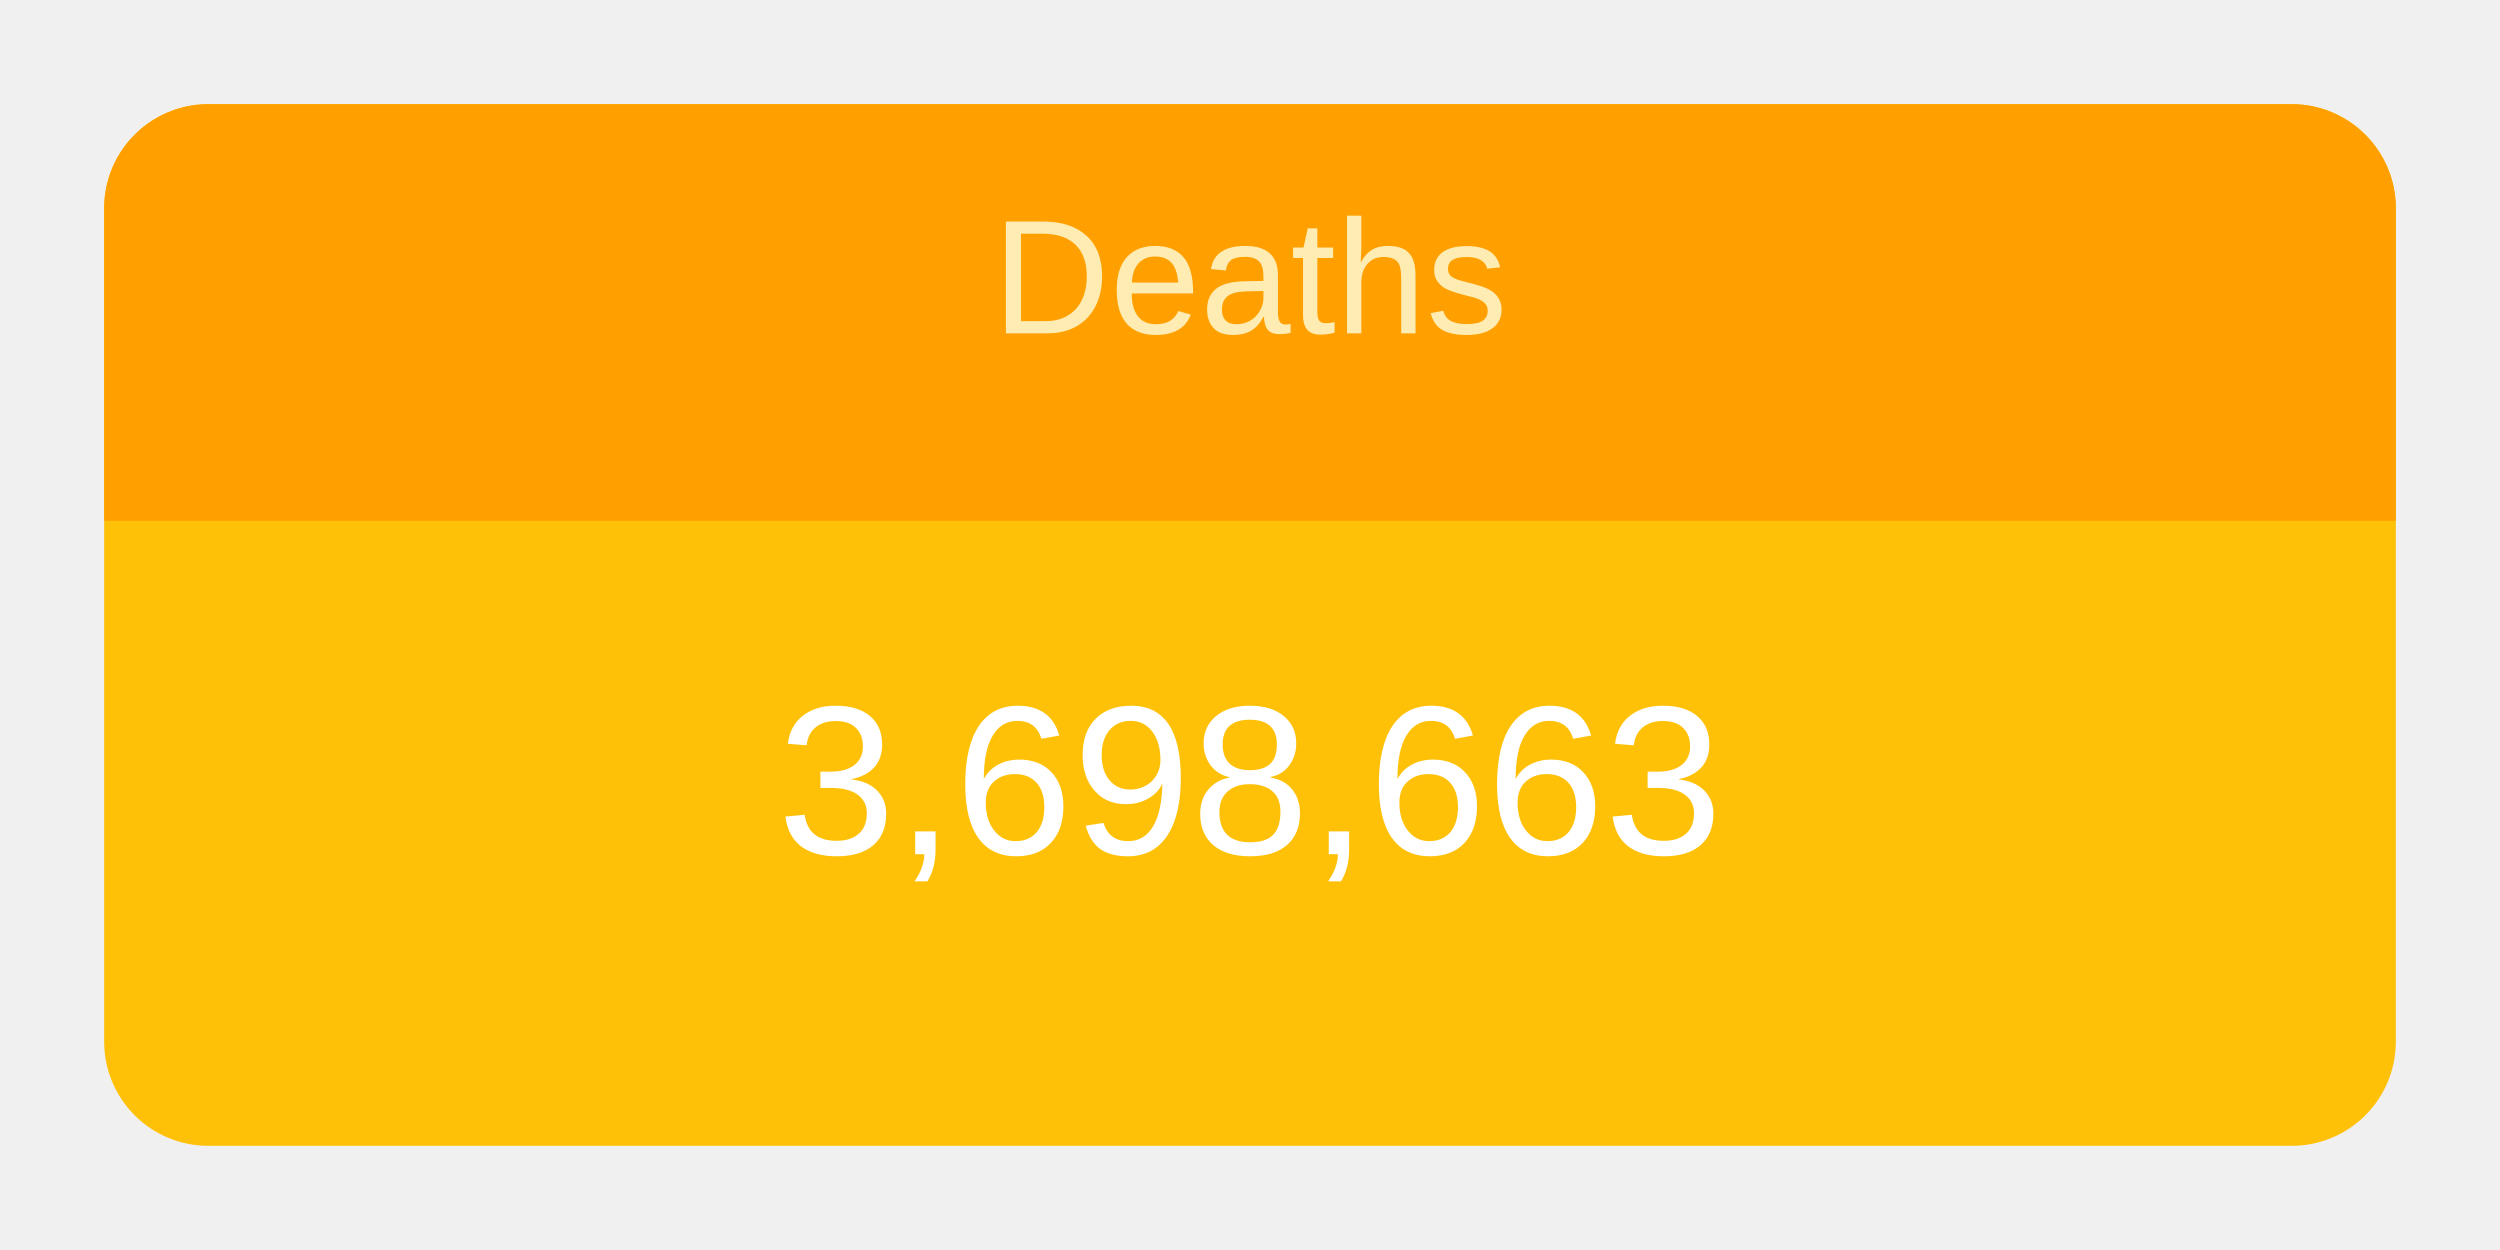
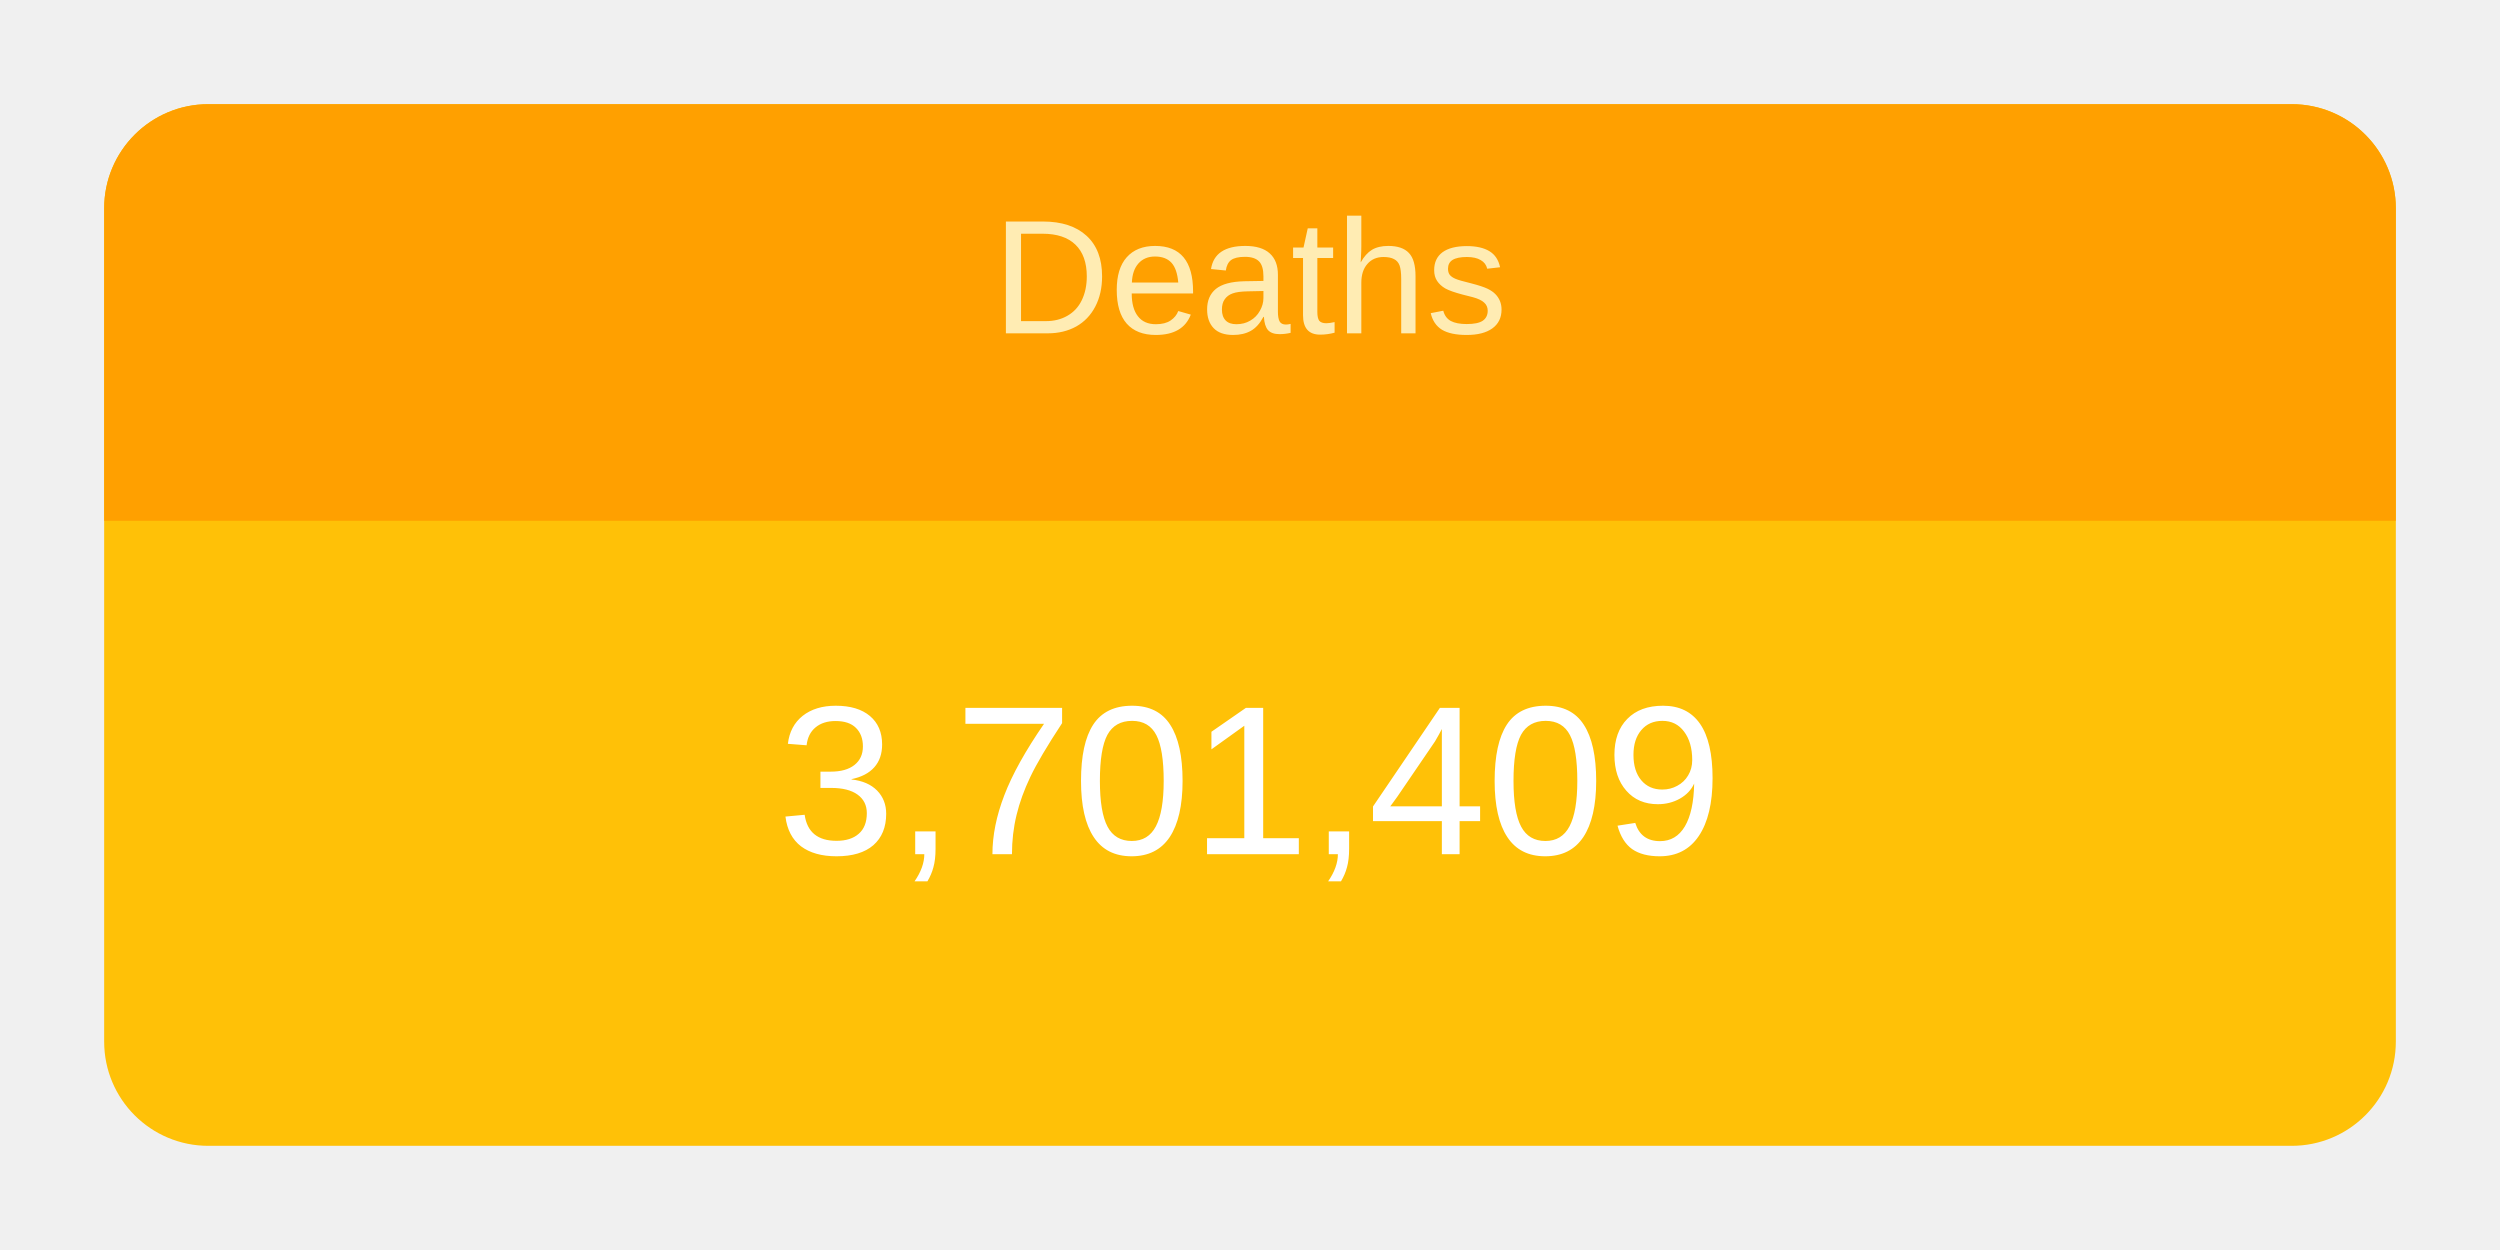
<svg xmlns="http://www.w3.org/2000/svg" height="120" viewBox="" width="240">
  <g transform="translate(10,10)">
    <rect rx="10" ry="10" width="220" height="100" style="fill: #ffc107; stroke-width: 5;" />
    <svg width="220" height="100">
      <text x="50%" y="72%" alignment-baseline="middle" text-anchor="middle" fill="white" font-size="1.7em" font-family="Arial, Helvetica, sans-serif">
-         3,698,663
+         3,701,409
      </text>
    </svg>
    <path fill="#FFA000" d=" M 210 0              a 10 10 0 0 1 10 10              v 30             h-220             v-30             a 10 10 0 0 1 10 -10" />
    <svg width="220" height="40">
      <text x="50%" y="55%" alignment-baseline="middle" text-anchor="middle" fill="#FFECB3" font-size="1.3em" font-family="Arial, Helvetica, sans-serif">
        Deaths
      </text>
    </svg>
  </g>
</svg>
